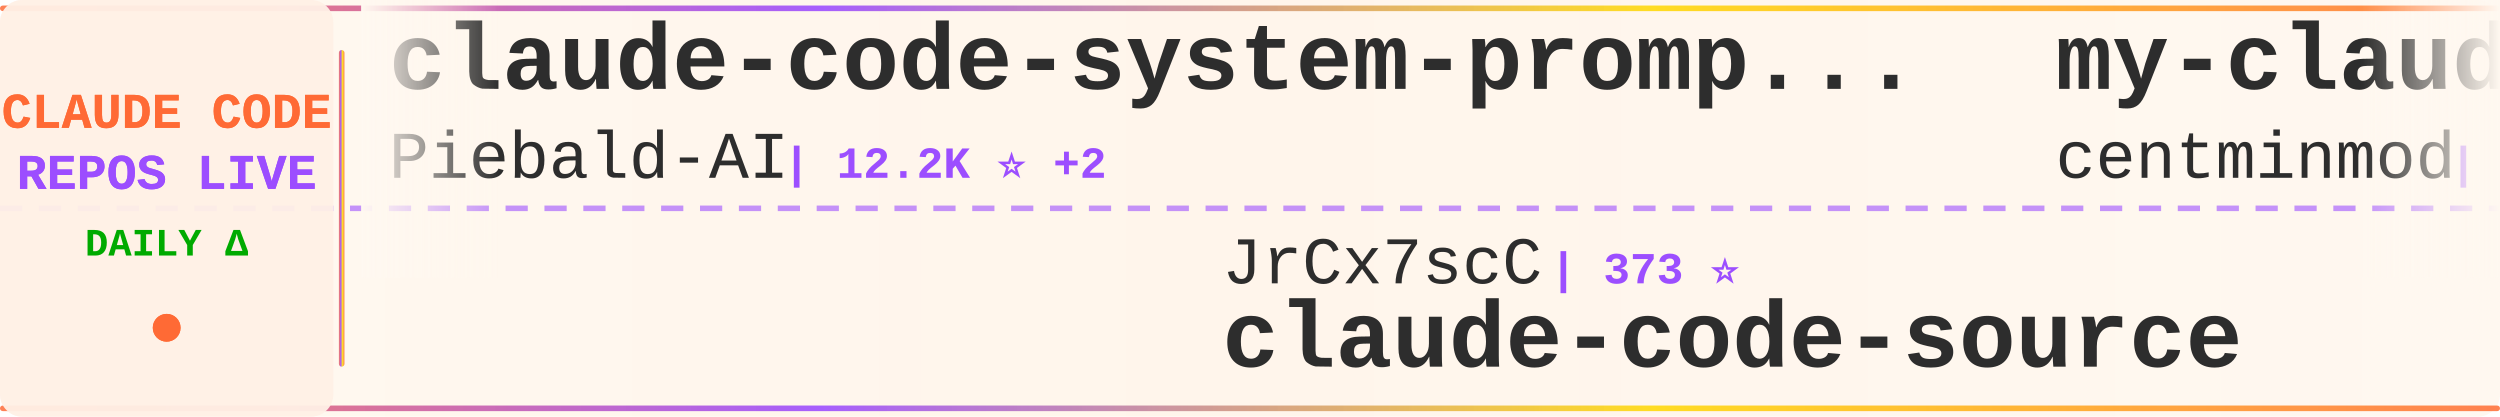
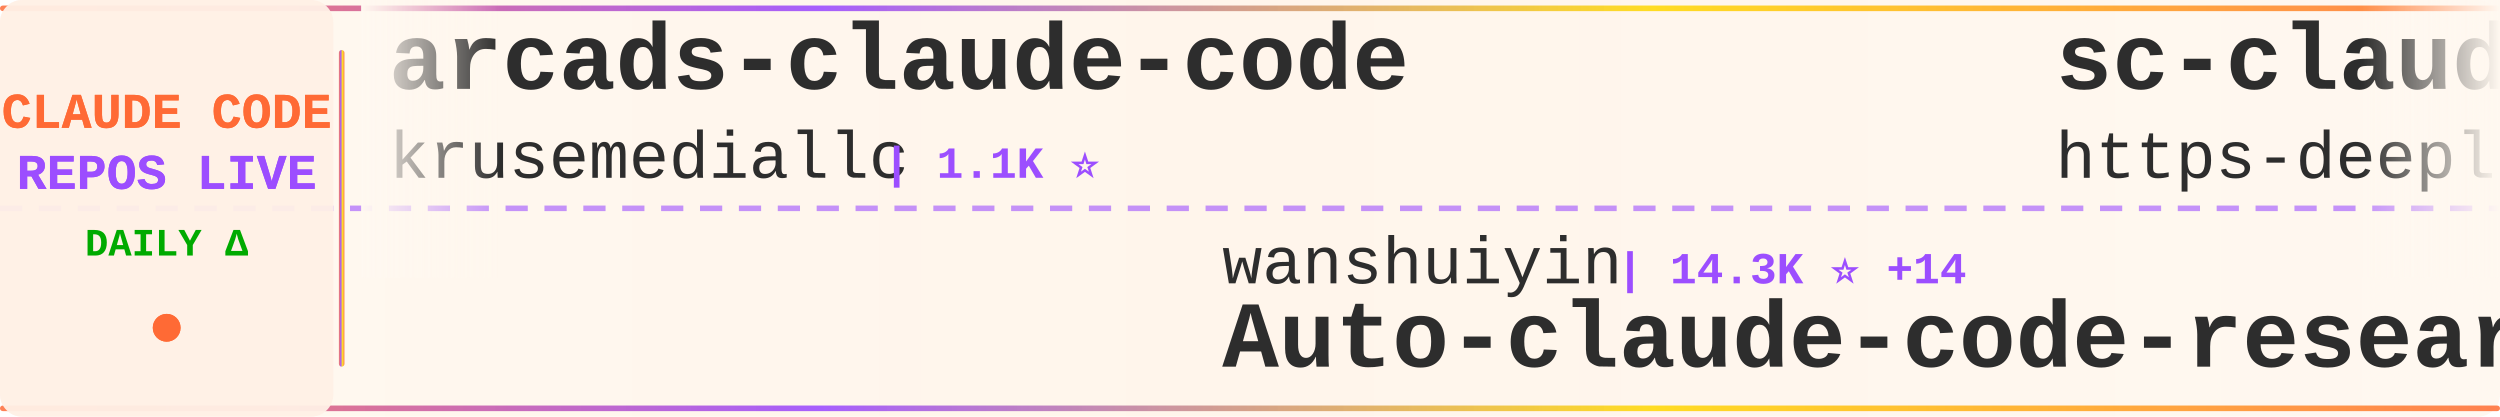
<svg xmlns="http://www.w3.org/2000/svg" width="900" height="150">
  <defs>
    <linearGradient id="tickerBg" x1="0%" y1="0%" x2="100%" y2="0%">
      <stop offset="0%" style="stop-color:#fff8f0;stop-opacity:0.98" />
      <stop offset="50%" style="stop-color:#fff5eb;stop-opacity:1" />
      <stop offset="100%" style="stop-color:#fff8f0;stop-opacity:0.98" />
    </linearGradient>
    <linearGradient id="borderGrad" x1="0%" y1="0%" x2="100%" y2="0%">
      <stop offset="0%" style="stop-color:#FF6B35;stop-opacity:0.85">
        <animate attributeName="stop-opacity" values="0.85;1;0.85" dur="2s" repeatCount="indefinite" />
      </stop>
      <stop offset="33%" style="stop-color:#9C4EFF;stop-opacity:0.9">
        <animate attributeName="stop-opacity" values="0.9;1;0.9" dur="2.2s" repeatCount="indefinite" />
      </stop>
      <stop offset="66%" style="stop-color:#FFD700;stop-opacity:0.85">
        <animate attributeName="stop-opacity" values="0.85;1;0.85" dur="1.8s" repeatCount="indefinite" />
      </stop>
      <stop offset="100%" style="stop-color:#FF6B35;stop-opacity:0.85">
        <animate attributeName="stop-opacity" values="0.85;1;0.85" dur="2s" repeatCount="indefinite" />
      </stop>
    </linearGradient>
    <filter id="textGlow">
      <feGaussianBlur stdDeviation="0.15" result="coloredBlur" />
      <feMerge>
        <feMergeNode in="coloredBlur" />
        <feMergeNode in="SourceGraphic" />
      </feMerge>
    </filter>
    <filter id="metricGlow">
      <feGaussianBlur stdDeviation="0.2" result="coloredBlur" />
      <feMerge>
        <feMergeNode in="coloredBlur" />
        <feMergeNode in="SourceGraphic" />
      </feMerge>
    </filter>
    <linearGradient id="leftFade" x1="0%" y1="0%" x2="100%" y2="0%">
      <stop offset="0%" style="stop-color:#fff8f0;stop-opacity:1" />
      <stop offset="100%" style="stop-color:#fff8f0;stop-opacity:0" />
    </linearGradient>
    <linearGradient id="rightFade" x1="0%" y1="0%" x2="100%" y2="0%">
      <stop offset="0%" style="stop-color:#fff8f0;stop-opacity:0" />
      <stop offset="100%" style="stop-color:#fff8f0;stop-opacity:1" />
    </linearGradient>
  </defs>
  <rect width="900" height="150" fill="url(#tickerBg)" rx="8" />
  <rect x="0" y="2" width="900" height="2" fill="url(#borderGrad)" rx="1" />
  <rect x="0" y="146" width="900" height="2" fill="url(#borderGrad)" rx="1" />
  <line x1="0" y1="75" x2="900" y2="75" stroke="#9C4EFF" stroke-width="2" stroke-dasharray="8 6" opacity="0.6" />
  <rect x="0" y="0" width="120" height="150" fill="#fff0e6" opacity="0.95" rx="8" />
  <text x="60" y="46" font-family="'Courier New', monospace" font-size="18" font-weight="bold" fill="#FF6B35" text-anchor="middle" filter="url(#textGlow)">
    CLAUDE CODE
  </text>
  <text x="60" y="68" font-family="'Courier New', monospace" font-size="18" font-weight="bold" fill="#9C4EFF" text-anchor="middle" filter="url(#textGlow)">
    REPOS LIVE
  </text>
  <text x="60" y="92" font-family="'Courier New', monospace" font-size="14" font-weight="bold" fill="#00aa00" text-anchor="middle">
    DAILY Δ
  </text>
  <circle cx="60" cy="118" r="5" fill="#FF6B35" filter="url(#metricGlow)">
    <animate attributeName="r" values="4;6;4" dur="1.5s" repeatCount="indefinite" />
    <animate attributeName="opacity" values="0.6;1;0.6" dur="1.5s" repeatCount="indefinite" />
  </circle>
  <rect x="122" y="18" width="2" height="114" fill="url(#borderGrad)" rx="1" />
  <clipPath id="tickerClip">
    <rect x="130" y="0" width="770" height="150" />
  </clipPath>
  <g clip-path="url(#tickerClip)">
    <g id="tickerItems">
      <animateTransform attributeName="transform" attributeType="XML" type="translate" from="0 0" to="-3000 0" dur="54s" repeatCount="indefinite" />
      <g transform="translate(0, 0)">
-         <text x="140" y="32" font-family="'Courier New', monospace" font-size="34" font-weight="bold" fill="#2d2d2d">claude-code-system-promp...</text>
-         <text x="140" y="64" font-family="'Courier New', monospace" font-size="24" font-weight="normal" fill="#2d2d2d" opacity="1.0">Piebald-AI</text>
-         <text x="282" y="64" font-family="'Courier New', monospace" font-size="16" font-weight="bold" fill="#9C4EFF"> | 12.2K ⭐ +2</text>
+         <text x="140" y="32" font-family="'Courier New', monospace" font-size="34" font-weight="bold" fill="#2d2d2d">arcads-claude-code</text>
+         <text x="140" y="64" font-family="'Courier New', monospace" font-size="24" font-weight="normal" fill="#2d2d2d" opacity="1.0">krusemediallc</text>
+         <text x="318" y="64" font-family="'Courier New', monospace" font-size="16" font-weight="bold" fill="#9C4EFF"> | 1.1K ⭐</text>
      </g>
      <g transform="translate(300, 0)">
-         <text x="140" y="102" font-family="'Courier New', monospace" font-size="24" font-weight="normal" fill="#2d2d2d" opacity="1.0">JrCx7scC</text>
-         <text x="258" y="102" font-family="'Courier New', monospace" font-size="16" font-weight="bold" fill="#9C4EFF"> | 373 ⭐</text>
-         <text x="140" y="132" font-family="'Courier New', monospace" font-size="34" font-weight="bold" fill="#2d2d2d">claude-code-source</text>
+         <text x="140" y="102" font-family="'Courier New', monospace" font-size="24" font-weight="normal" fill="#2d2d2d" opacity="1.0">wanshuiyin</text>
+         <text x="282" y="102" font-family="'Courier New', monospace" font-size="16" font-weight="bold" fill="#9C4EFF"> | 14.3K ⭐ +14</text>
+         <text x="140" y="132" font-family="'Courier New', monospace" font-size="34" font-weight="bold" fill="#2d2d2d">Auto-claude-code-researc...</text>
      </g>
      <g transform="translate(600, 0)">
+         <text x="140" y="32" font-family="'Courier New', monospace" font-size="34" font-weight="bold" fill="#2d2d2d">sc-claude-code-files</text>
+         <text x="140" y="64" font-family="'Courier New', monospace" font-size="24" font-weight="normal" fill="#2d2d2d" opacity="1.0">https-deeplearning-ai</text>
+         <text x="414" y="64" font-family="'Courier New', monospace" font-size="16" font-weight="bold" fill="#9C4EFF"> | 538 ⭐</text>
+       </g>
+       <g transform="translate(900, 0)">
+         <text x="140" y="102" font-family="'Courier New', monospace" font-size="24" font-weight="normal" fill="#2d2d2d" opacity="1.0">anthropics</text>
+         <text x="282" y="102" font-family="'Courier New', monospace" font-size="16" font-weight="bold" fill="#9C4EFF"> | 939 ⭐</text>
+         <text x="140" y="132" font-family="'Courier New', monospace" font-size="34" font-weight="bold" fill="#2d2d2d">claude-code-base-action</text>
+       </g>
+       <g transform="translate(1200, 0)">
+         <text x="140" y="32" font-family="'Courier New', monospace" font-size="34" font-weight="bold" fill="#2d2d2d">skills</text>
+         <text x="140" y="64" font-family="'Courier New', monospace" font-size="24" font-weight="normal" fill="#2d2d2d" opacity="1.0">anthropics</text>
+         <text x="282" y="64" font-family="'Courier New', monospace" font-size="16" font-weight="bold" fill="#9C4EFF"> | 166.6K ⭐ +25</text>
+       </g>
+       <g transform="translate(1500, 0)">
+         <text x="140" y="102" font-family="'Courier New', monospace" font-size="24" font-weight="normal" fill="#2d2d2d" opacity="1.0">lorryjovens-hub</text>
+         <text x="342" y="102" font-family="'Courier New', monospace" font-size="16" font-weight="bold" fill="#9C4EFF"> | 1.7K ⭐</text>
+         <text x="140" y="132" font-family="'Courier New', monospace" font-size="34" font-weight="bold" fill="#2d2d2d">claude-code-rust</text>
+       </g>
+       <g transform="translate(1800, 0)">
+         <text x="140" y="32" font-family="'Courier New', monospace" font-size="34" font-weight="bold" fill="#2d2d2d">ECC</text>
+         <text x="140" y="64" font-family="'Courier New', monospace" font-size="24" font-weight="normal" fill="#2d2d2d" opacity="1.0">affaan-m</text>
+         <text x="258" y="64" font-family="'Courier New', monospace" font-size="16" font-weight="bold" fill="#9C4EFF"> | 238.1K ⭐ +22</text>
+       </g>
+       <g transform="translate(2100, 0)">
+         <text x="140" y="102" font-family="'Courier New', monospace" font-size="24" font-weight="normal" fill="#2d2d2d" opacity="1.0">andrew-kramer-inno</text>
+         <text x="378" y="102" font-family="'Courier New', monospace" font-size="16" font-weight="bold" fill="#9C4EFF"> | 593 ⭐</text>
+         <text x="140" y="132" font-family="'Courier New', monospace" font-size="34" font-weight="bold" fill="#2d2d2d">claude-code-source-build</text>
+       </g>
+       <g transform="translate(2400, 0)">
        <text x="140" y="32" font-family="'Courier New', monospace" font-size="34" font-weight="bold" fill="#2d2d2d">my-claude-code-setup</text>
        <text x="140" y="64" font-family="'Courier New', monospace" font-size="24" font-weight="normal" fill="#2d2d2d" opacity="1.0">centminmod</text>
        <text x="282" y="64" font-family="'Courier New', monospace" font-size="16" font-weight="bold" fill="#9C4EFF"> | 2.5K ⭐</text>
      </g>
-       <g transform="translate(900, 0)">
-         <text x="140" y="102" font-family="'Courier New', monospace" font-size="24" font-weight="normal" fill="#2d2d2d" opacity="1.0">rohitg00</text>
-         <text x="258" y="102" font-family="'Courier New', monospace" font-size="16" font-weight="bold" fill="#9C4EFF"> | 2.5K ⭐ +1</text>
-         <text x="140" y="132" font-family="'Courier New', monospace" font-size="34" font-weight="bold" fill="#2d2d2d">awesome-claude-code-tool...</text>
-       </g>
-       <g transform="translate(1200, 0)">
-         <text x="140" y="32" font-family="'Courier New', monospace" font-size="34" font-weight="bold" fill="#2d2d2d">claude-code-guide</text>
-         <text x="140" y="64" font-family="'Courier New', monospace" font-size="24" font-weight="normal" fill="#2d2d2d" opacity="1.0">Cranot</text>
-         <text x="234" y="64" font-family="'Courier New', monospace" font-size="16" font-weight="bold" fill="#9C4EFF"> | 2.9K ⭐ -1</text>
-       </g>
-       <g transform="translate(1500, 0)">
-         <text x="140" y="102" font-family="'Courier New', monospace" font-size="24" font-weight="normal" fill="#2d2d2d" opacity="1.0">zebbern</text>
-         <text x="246" y="102" font-family="'Courier New', monospace" font-size="16" font-weight="bold" fill="#9C4EFF"> | 4.5K ⭐</text>
-         <text x="140" y="132" font-family="'Courier New', monospace" font-size="34" font-weight="bold" fill="#2d2d2d">claude-code-guide</text>
-       </g>
-       <g transform="translate(1800, 0)">
-         <text x="140" y="32" font-family="'Courier New', monospace" font-size="34" font-weight="bold" fill="#2d2d2d">learn-claude-code</text>
-         <text x="140" y="64" font-family="'Courier New', monospace" font-size="24" font-weight="normal" fill="#2d2d2d" opacity="1.0">shareAI-lab</text>
-         <text x="294" y="64" font-family="'Courier New', monospace" font-size="16" font-weight="bold" fill="#9C4EFF"> | 73.4K ⭐ +27</text>
-       </g>
-       <g transform="translate(2100, 0)">
-         <text x="140" y="102" font-family="'Courier New', monospace" font-size="24" font-weight="normal" fill="#2d2d2d" opacity="1.0">zstmfhy</text>
-         <text x="246" y="102" font-family="'Courier New', monospace" font-size="16" font-weight="bold" fill="#9C4EFF"> | 190 ⭐</text>
-         <text x="140" y="132" font-family="'Courier New', monospace" font-size="34" font-weight="bold" fill="#2d2d2d">Claude-code</text>
-       </g>
-       <g transform="translate(2400, 0)">
-         <text x="140" y="32" font-family="'Courier New', monospace" font-size="34" font-weight="bold" fill="#2d2d2d">ClaudeCodeAgents</text>
-         <text x="140" y="64" font-family="'Courier New', monospace" font-size="24" font-weight="normal" fill="#2d2d2d" opacity="1.0">darcyegb</text>
-         <text x="258" y="64" font-family="'Courier New', monospace" font-size="16" font-weight="bold" fill="#9C4EFF"> | 755 ⭐</text>
-       </g>
      <g transform="translate(2700, 0)">
-         <text x="140" y="102" font-family="'Courier New', monospace" font-size="24" font-weight="normal" fill="#2d2d2d" opacity="1.0">affaan-m</text>
-         <text x="258" y="102" font-family="'Courier New', monospace" font-size="16" font-weight="bold" fill="#9C4EFF"> | 238.1K ⭐ +38</text>
-         <text x="140" y="132" font-family="'Courier New', monospace" font-size="34" font-weight="bold" fill="#2d2d2d">ECC</text>
+         <text x="140" y="102" font-family="'Courier New', monospace" font-size="24" font-weight="normal" fill="#2d2d2d" opacity="1.0">1rgs</text>
+         <text x="210" y="102" font-family="'Courier New', monospace" font-size="16" font-weight="bold" fill="#9C4EFF"> | 3.7K ⭐</text>
+         <text x="140" y="132" font-family="'Courier New', monospace" font-size="34" font-weight="bold" fill="#2d2d2d">claude-code-proxy</text>
      </g>
      <g transform="translate(3000, 0)">
-         <text x="140" y="32" font-family="'Courier New', monospace" font-size="34" font-weight="bold" fill="#2d2d2d">claude-code-system-promp...</text>
-         <text x="140" y="64" font-family="'Courier New', monospace" font-size="24" font-weight="normal" fill="#2d2d2d" opacity="1.0">Piebald-AI</text>
-         <text x="282" y="64" font-family="'Courier New', monospace" font-size="16" font-weight="bold" fill="#9C4EFF"> | 12.2K ⭐ +2</text>
+         <text x="140" y="32" font-family="'Courier New', monospace" font-size="34" font-weight="bold" fill="#2d2d2d">arcads-claude-code</text>
+         <text x="140" y="64" font-family="'Courier New', monospace" font-size="24" font-weight="normal" fill="#2d2d2d" opacity="1.0">krusemediallc</text>
+         <text x="318" y="64" font-family="'Courier New', monospace" font-size="16" font-weight="bold" fill="#9C4EFF"> | 1.1K ⭐</text>
      </g>
      <g transform="translate(3300, 0)">
-         <text x="140" y="102" font-family="'Courier New', monospace" font-size="24" font-weight="normal" fill="#2d2d2d" opacity="1.0">JrCx7scC</text>
-         <text x="258" y="102" font-family="'Courier New', monospace" font-size="16" font-weight="bold" fill="#9C4EFF"> | 373 ⭐</text>
-         <text x="140" y="132" font-family="'Courier New', monospace" font-size="34" font-weight="bold" fill="#2d2d2d">claude-code-source</text>
+         <text x="140" y="102" font-family="'Courier New', monospace" font-size="24" font-weight="normal" fill="#2d2d2d" opacity="1.0">wanshuiyin</text>
+         <text x="282" y="102" font-family="'Courier New', monospace" font-size="16" font-weight="bold" fill="#9C4EFF"> | 14.3K ⭐ +14</text>
+         <text x="140" y="132" font-family="'Courier New', monospace" font-size="34" font-weight="bold" fill="#2d2d2d">Auto-claude-code-researc...</text>
      </g>
      <g transform="translate(3600, 0)">
-         <text x="140" y="32" font-family="'Courier New', monospace" font-size="34" font-weight="bold" fill="#2d2d2d">my-claude-code-setup</text>
-         <text x="140" y="64" font-family="'Courier New', monospace" font-size="24" font-weight="normal" fill="#2d2d2d" opacity="1.0">centminmod</text>
-         <text x="282" y="64" font-family="'Courier New', monospace" font-size="16" font-weight="bold" fill="#9C4EFF"> | 2.5K ⭐</text>
+         <text x="140" y="32" font-family="'Courier New', monospace" font-size="34" font-weight="bold" fill="#2d2d2d">sc-claude-code-files</text>
+         <text x="140" y="64" font-family="'Courier New', monospace" font-size="24" font-weight="normal" fill="#2d2d2d" opacity="1.0">https-deeplearning-ai</text>
+         <text x="414" y="64" font-family="'Courier New', monospace" font-size="16" font-weight="bold" fill="#9C4EFF"> | 538 ⭐</text>
      </g>
      <g transform="translate(3900, 0)">
-         <text x="140" y="102" font-family="'Courier New', monospace" font-size="24" font-weight="normal" fill="#2d2d2d" opacity="1.0">rohitg00</text>
-         <text x="258" y="102" font-family="'Courier New', monospace" font-size="16" font-weight="bold" fill="#9C4EFF"> | 2.5K ⭐ +1</text>
-         <text x="140" y="132" font-family="'Courier New', monospace" font-size="34" font-weight="bold" fill="#2d2d2d">awesome-claude-code-tool...</text>
+         <text x="140" y="102" font-family="'Courier New', monospace" font-size="24" font-weight="normal" fill="#2d2d2d" opacity="1.0">anthropics</text>
+         <text x="282" y="102" font-family="'Courier New', monospace" font-size="16" font-weight="bold" fill="#9C4EFF"> | 939 ⭐</text>
+         <text x="140" y="132" font-family="'Courier New', monospace" font-size="34" font-weight="bold" fill="#2d2d2d">claude-code-base-action</text>
      </g>
    </g>
  </g>
  <rect x="130" y="0" width="50" height="100" fill="url(#leftFade)" />
  <rect x="850" y="0" width="50" height="100" fill="url(#rightFade)" />
</svg>
